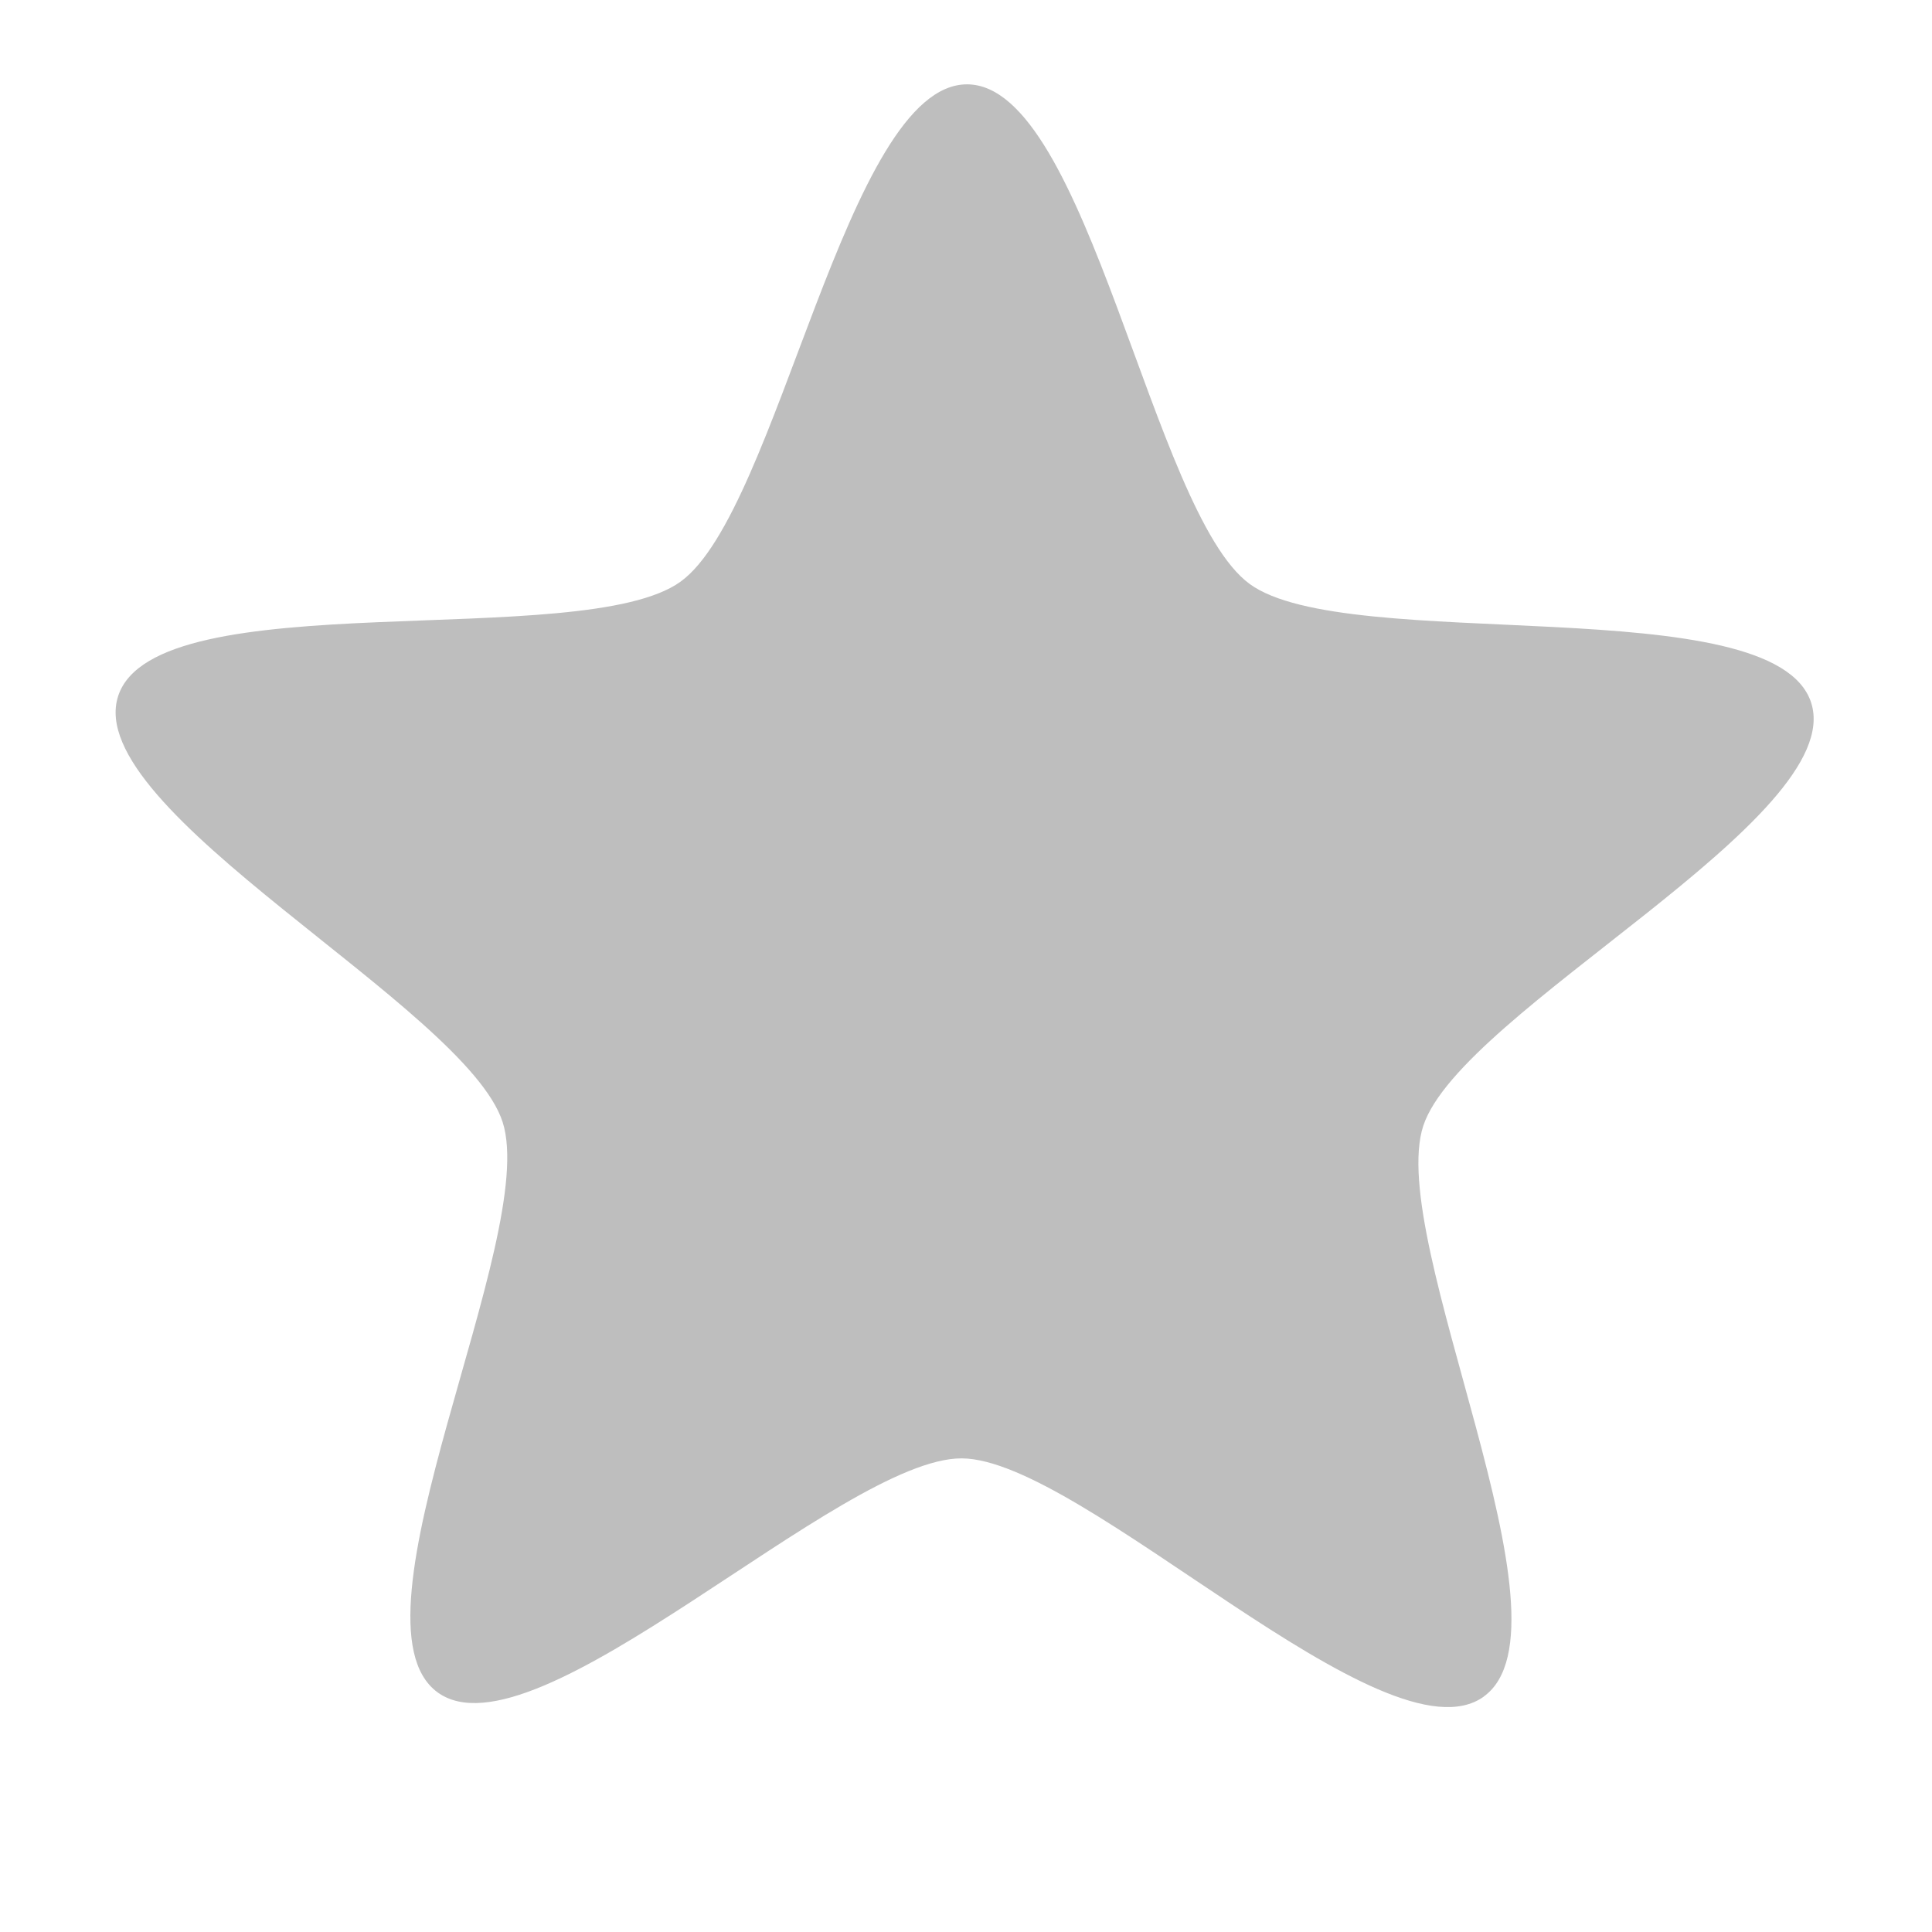
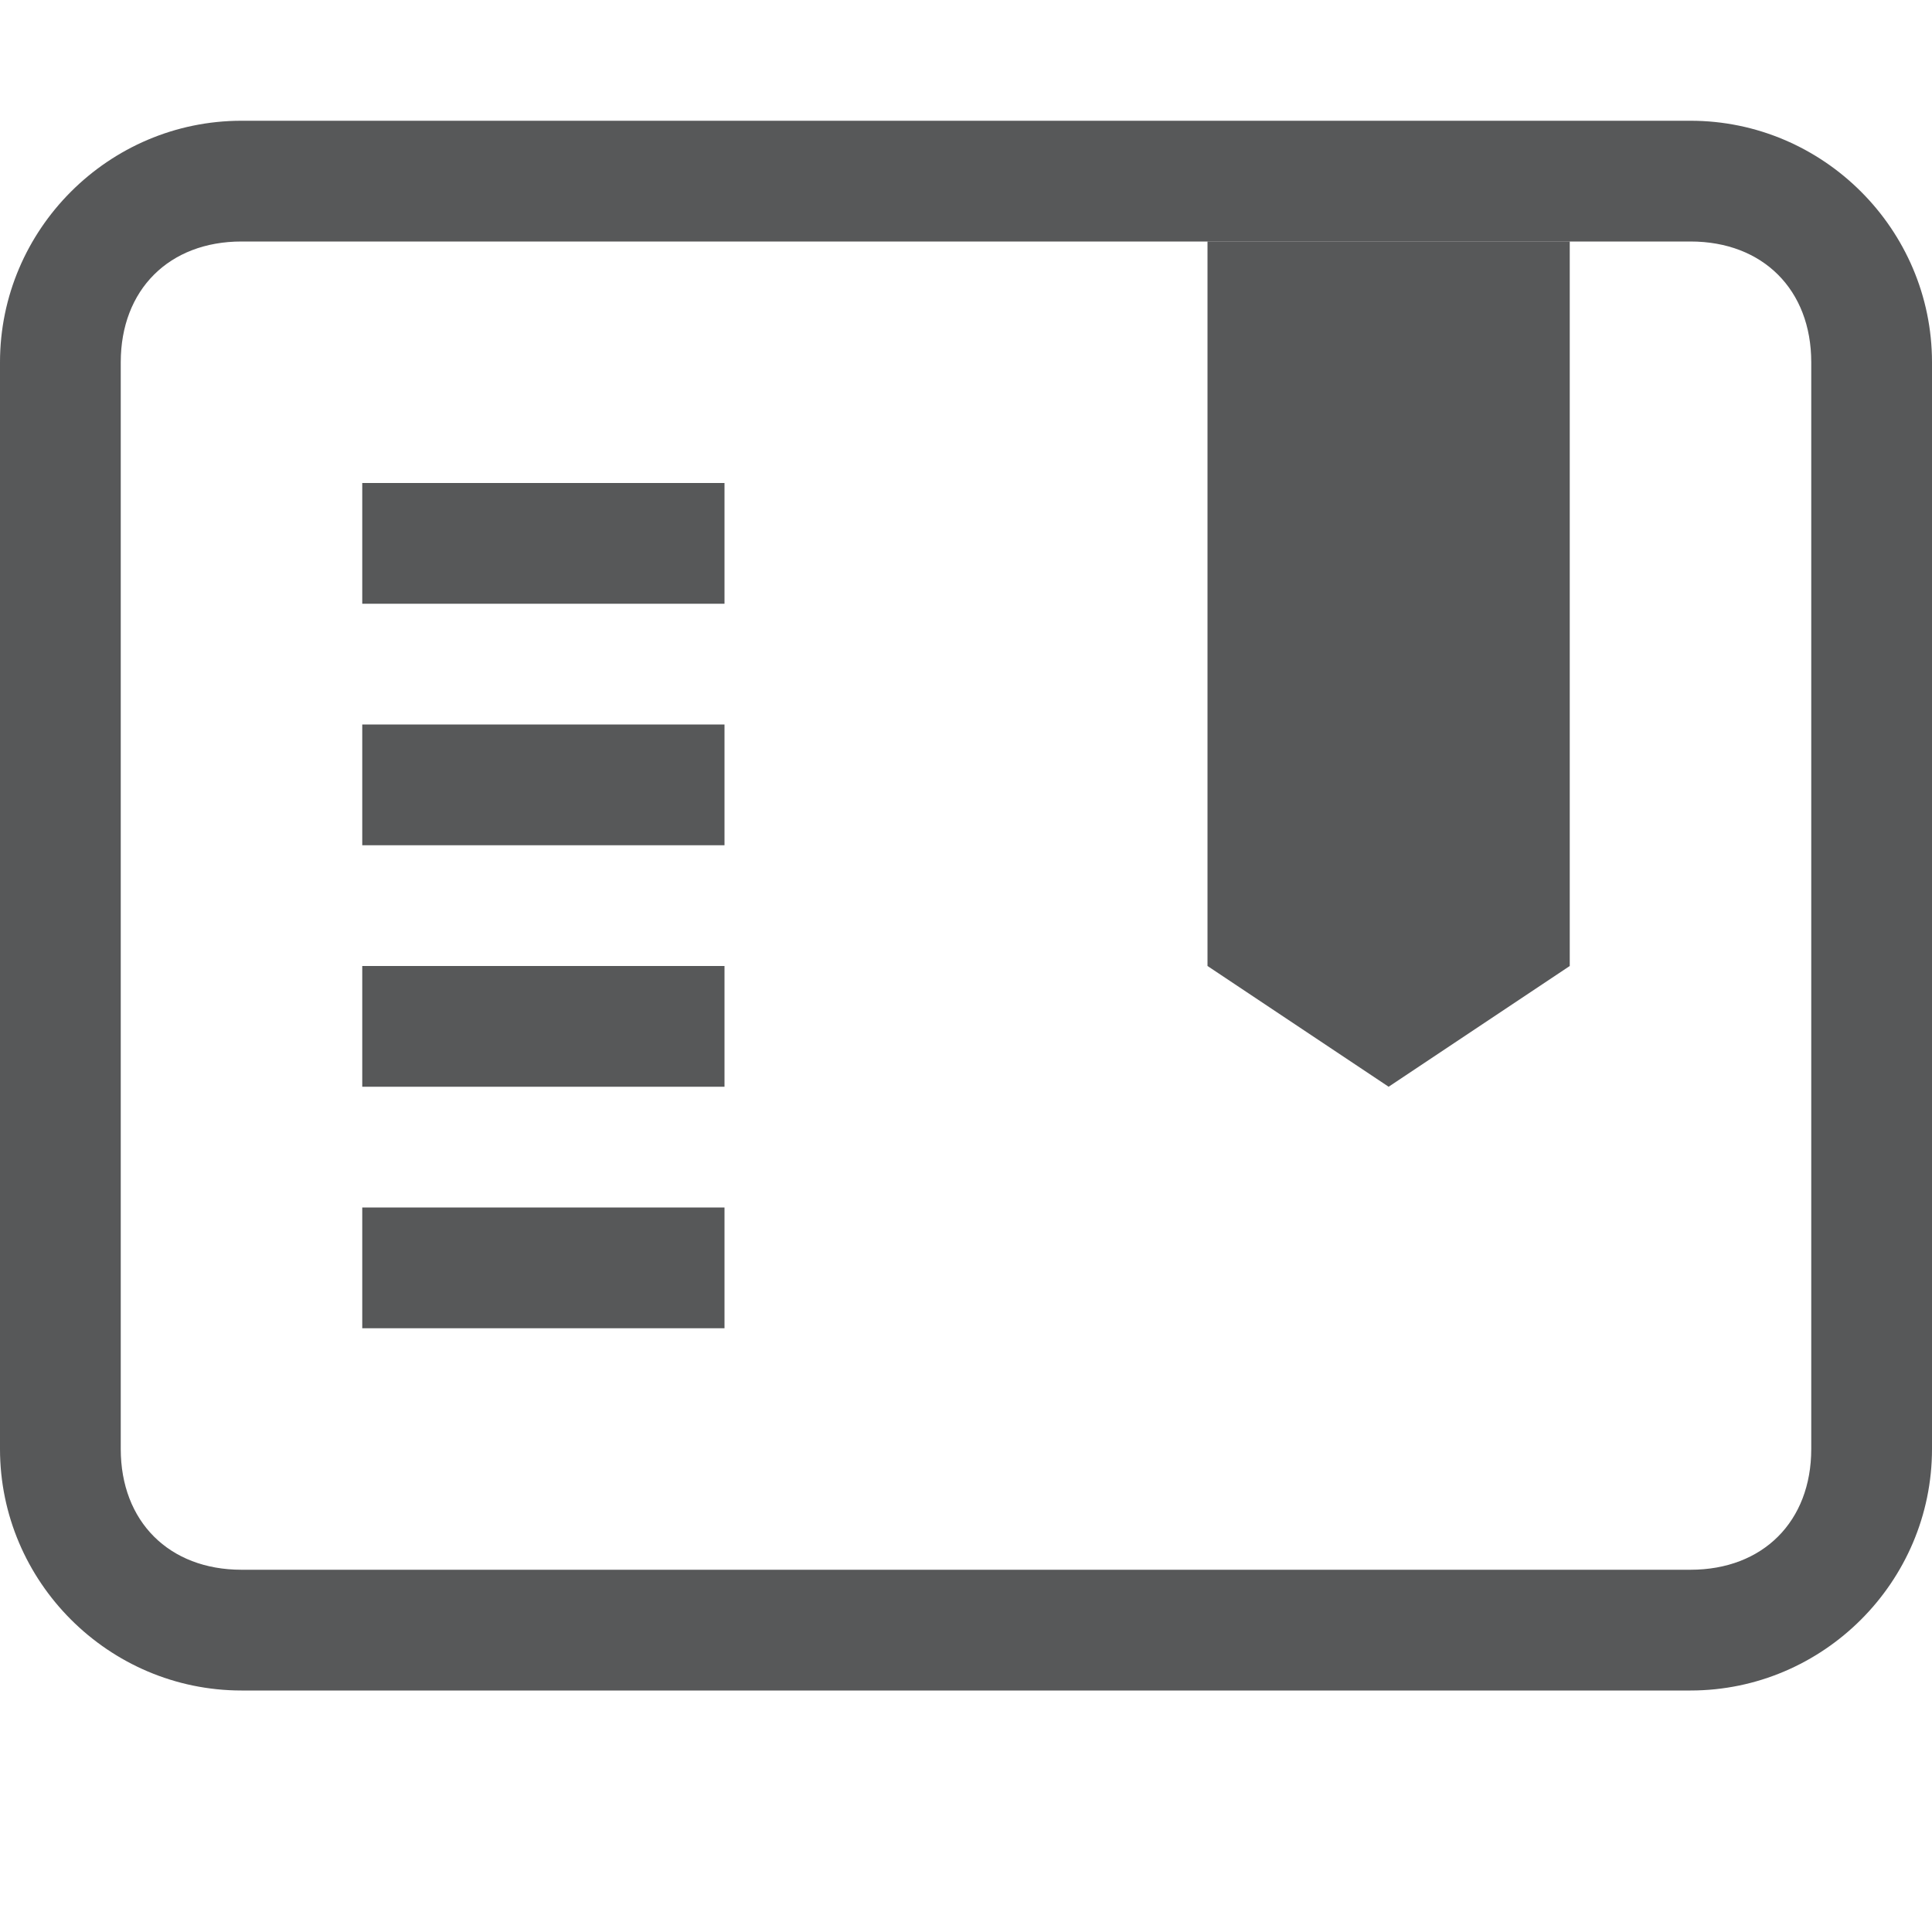
- <svg xmlns="http://www.w3.org/2000/svg" id="svg7384" version="1.1" height="16" width="16">
-   <defs id="defs7386" />
-   <g transform="translate(-522,-176)" id="layer9" style="display:inline" />
-   <g transform="translate(-522,-176)" id="layer10" />
-   <g transform="translate(-522,-176)" id="layer11" />
-   <g transform="translate(-522,-176)" id="layer12" />
-   <g transform="translate(-522,-176)" id="layer13">
-     <g transform="translate(294.0002,-820)" id="g11910">
-       
-     </g>
-     <path transform="matrix(1.047211,-0.00871584,0.00871584,1.047211,-23.35454,-0.84575)" d="m 530.949,186.709 c -0.779,0.552 -3.158,-1.906 -4.113,-1.918 -0.955,-0.012 -3.395,2.386 -4.161,1.815 -0.766,-0.571 0.837,-3.592 0.553,-4.504 -0.284,-0.912 -3.318,-2.492 -3.012,-3.396 0.306,-0.905 3.675,-0.314 4.454,-0.866 0.78,-0.552 1.344,-3.926 2.3,-3.914 0.955,0.012 1.434,3.398 2.2,3.969 0.766,0.571 4.149,0.065 4.433,0.977 0.284,0.912 -2.788,2.414 -3.095,3.319 -0.307,0.905 1.22,3.966 0.44,4.518 z" id="path11922" style="color:#000000;fill:#bebebe;fill-opacity:1;fill-rule:nonzero;stroke:none;stroke-width:2;marker:none;visibility:visible;display:inline;overflow:visible;enable-background:accumulate" />
+ <svg xmlns="http://www.w3.org/2000/svg" version="1.1" id="bookmark_add" x="0px" y="0px" viewBox="0 0 16 16" style="enable-background:new 0 0 16 16;" xml:space="preserve">
+   <style type="text/css">
+ 	.st0{opacity:0.75;fill:#1F2022;enable-background:new    ;}
+ 	.st1{opacity:0.75;}
+ 	.st2{fill:#1F2022;}
+ </style>
+   <rect x="3" y="4" class="st0" width="3" height="1" />
+   <rect x="3" y="6" class="st0" width="3" height="1" />
+   <rect x="3" y="8" class="st0" width="3" height="1" />
+   <rect x="3" y="10" class="st0" width="3" height="1" />
+   <polygon class="st0" points="10,2 10,8 11.5,9 13,8 13,2 " />
+   <g class="st1">
+     <path class="st2" d="M14,2c0.6,0,1,0.4,1,1v9c0,0.6-0.4,1-1,1H2c-0.6,0-1-0.4-1-1V3c0-0.6,0.4-1,1-1H14 M14,1H2C0.9,1,0,1.9,0,3v9   c0,1.1,0.9,2,2,2h12c1.1,0,2-0.9,2-2V3C16,1.9,15.1,1,14,1L14,1z" />
  </g>
-   <g transform="translate(-522,-176)" id="layer14" />
-   <g transform="translate(-522,-176)" id="layer15" style="display:inline" />
-   <g transform="translate(-522,-176)" id="g4953" style="display:inline" />
</svg>
